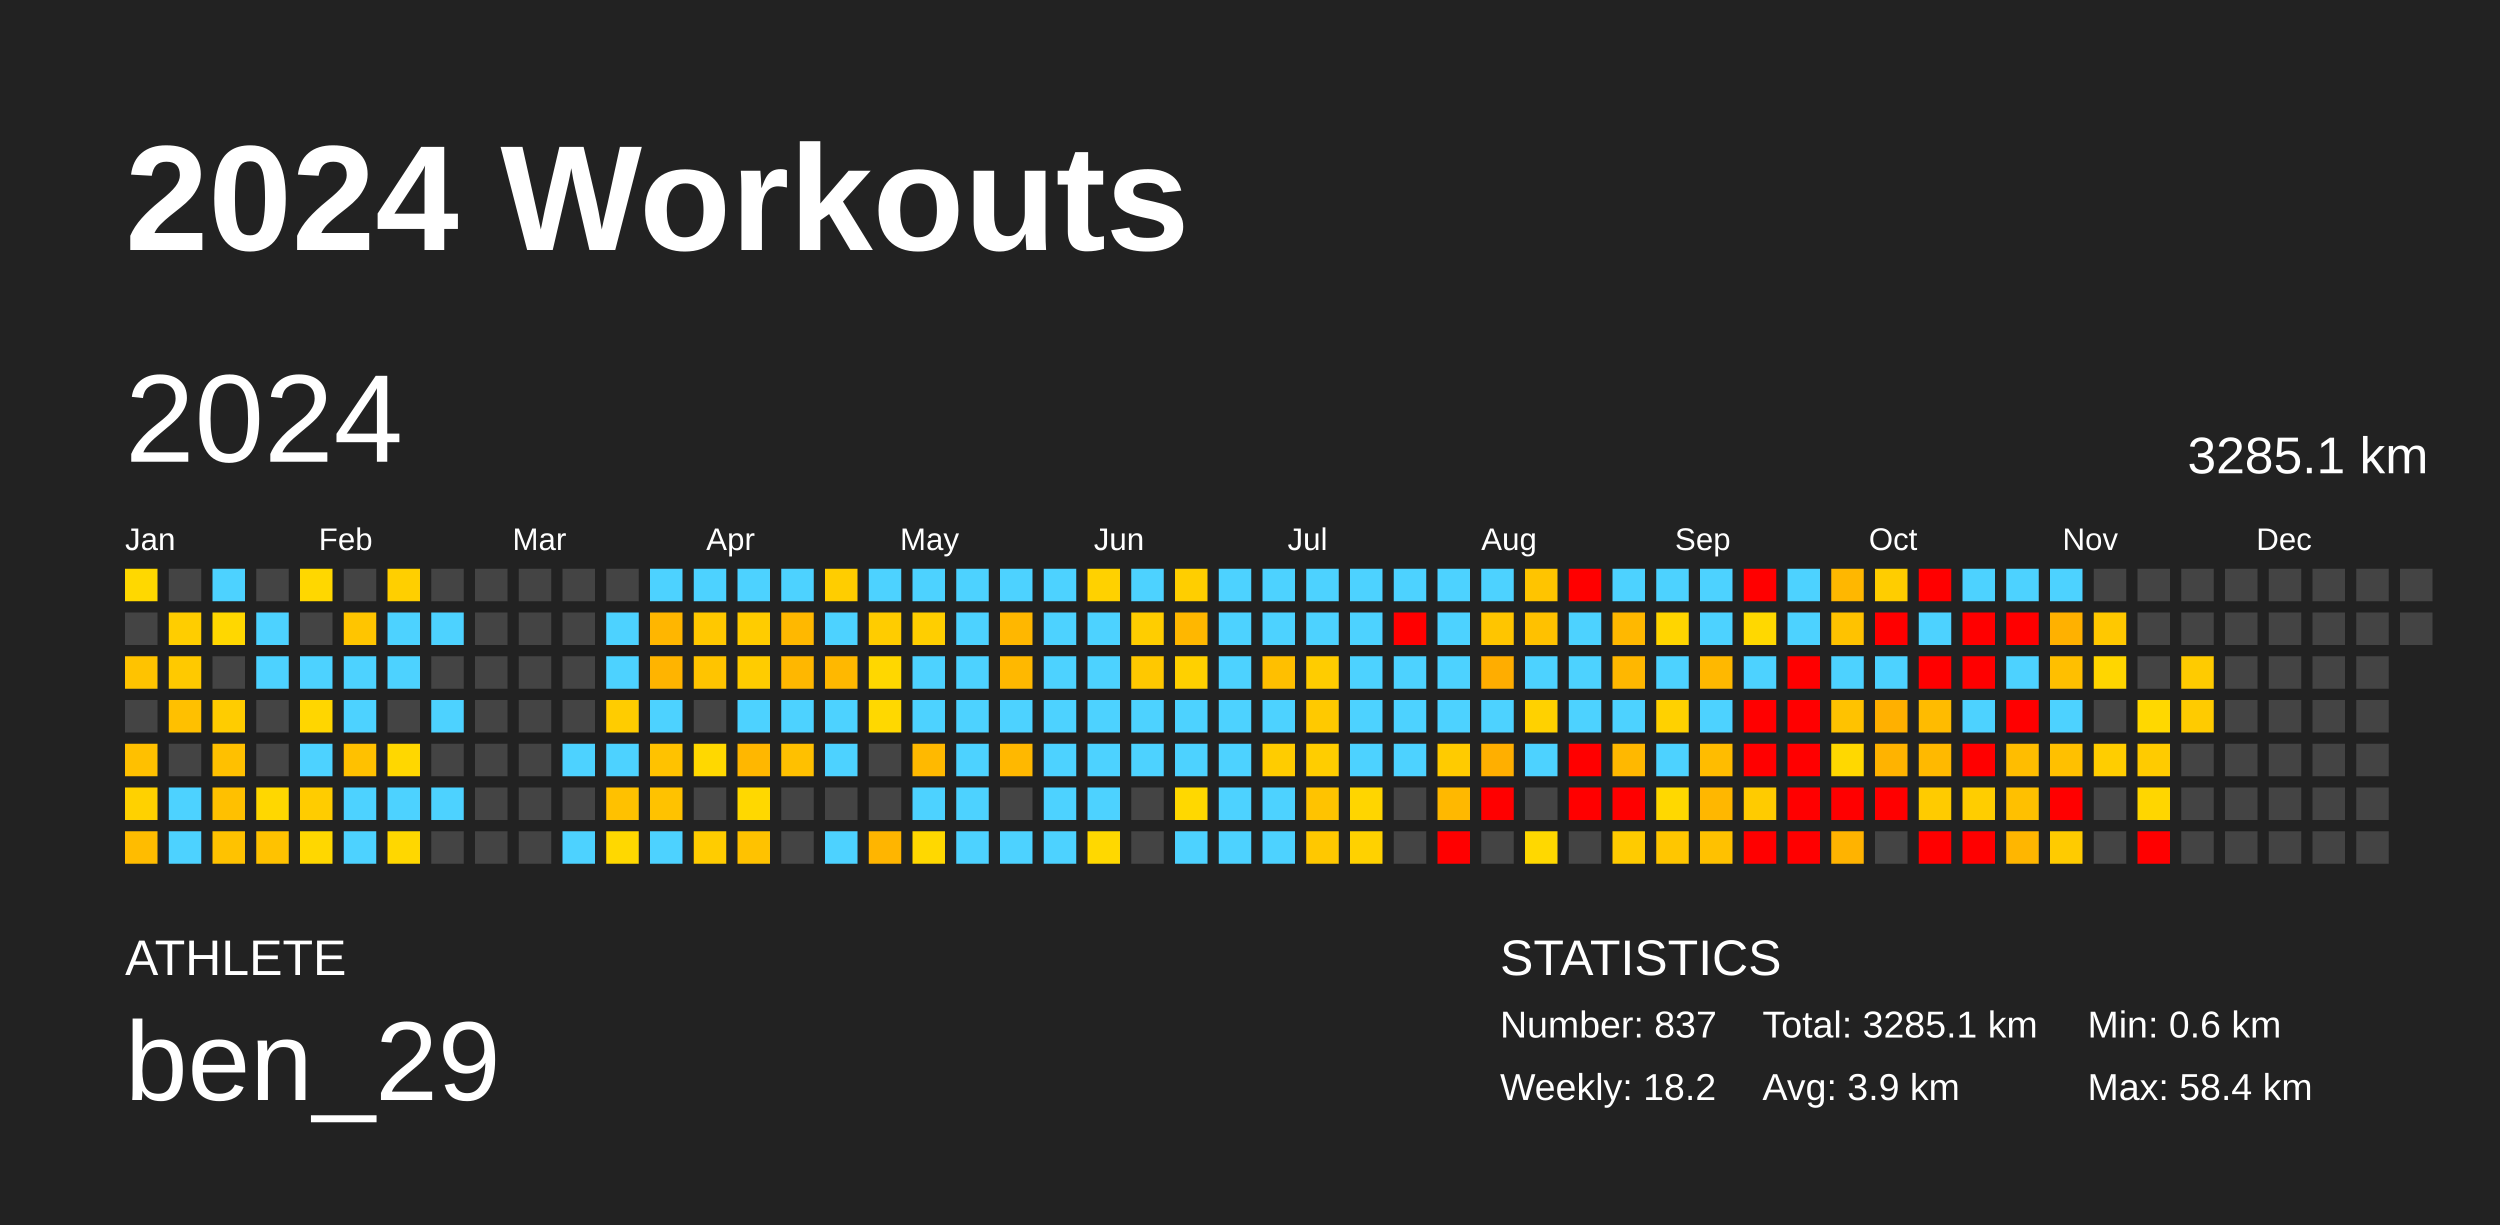
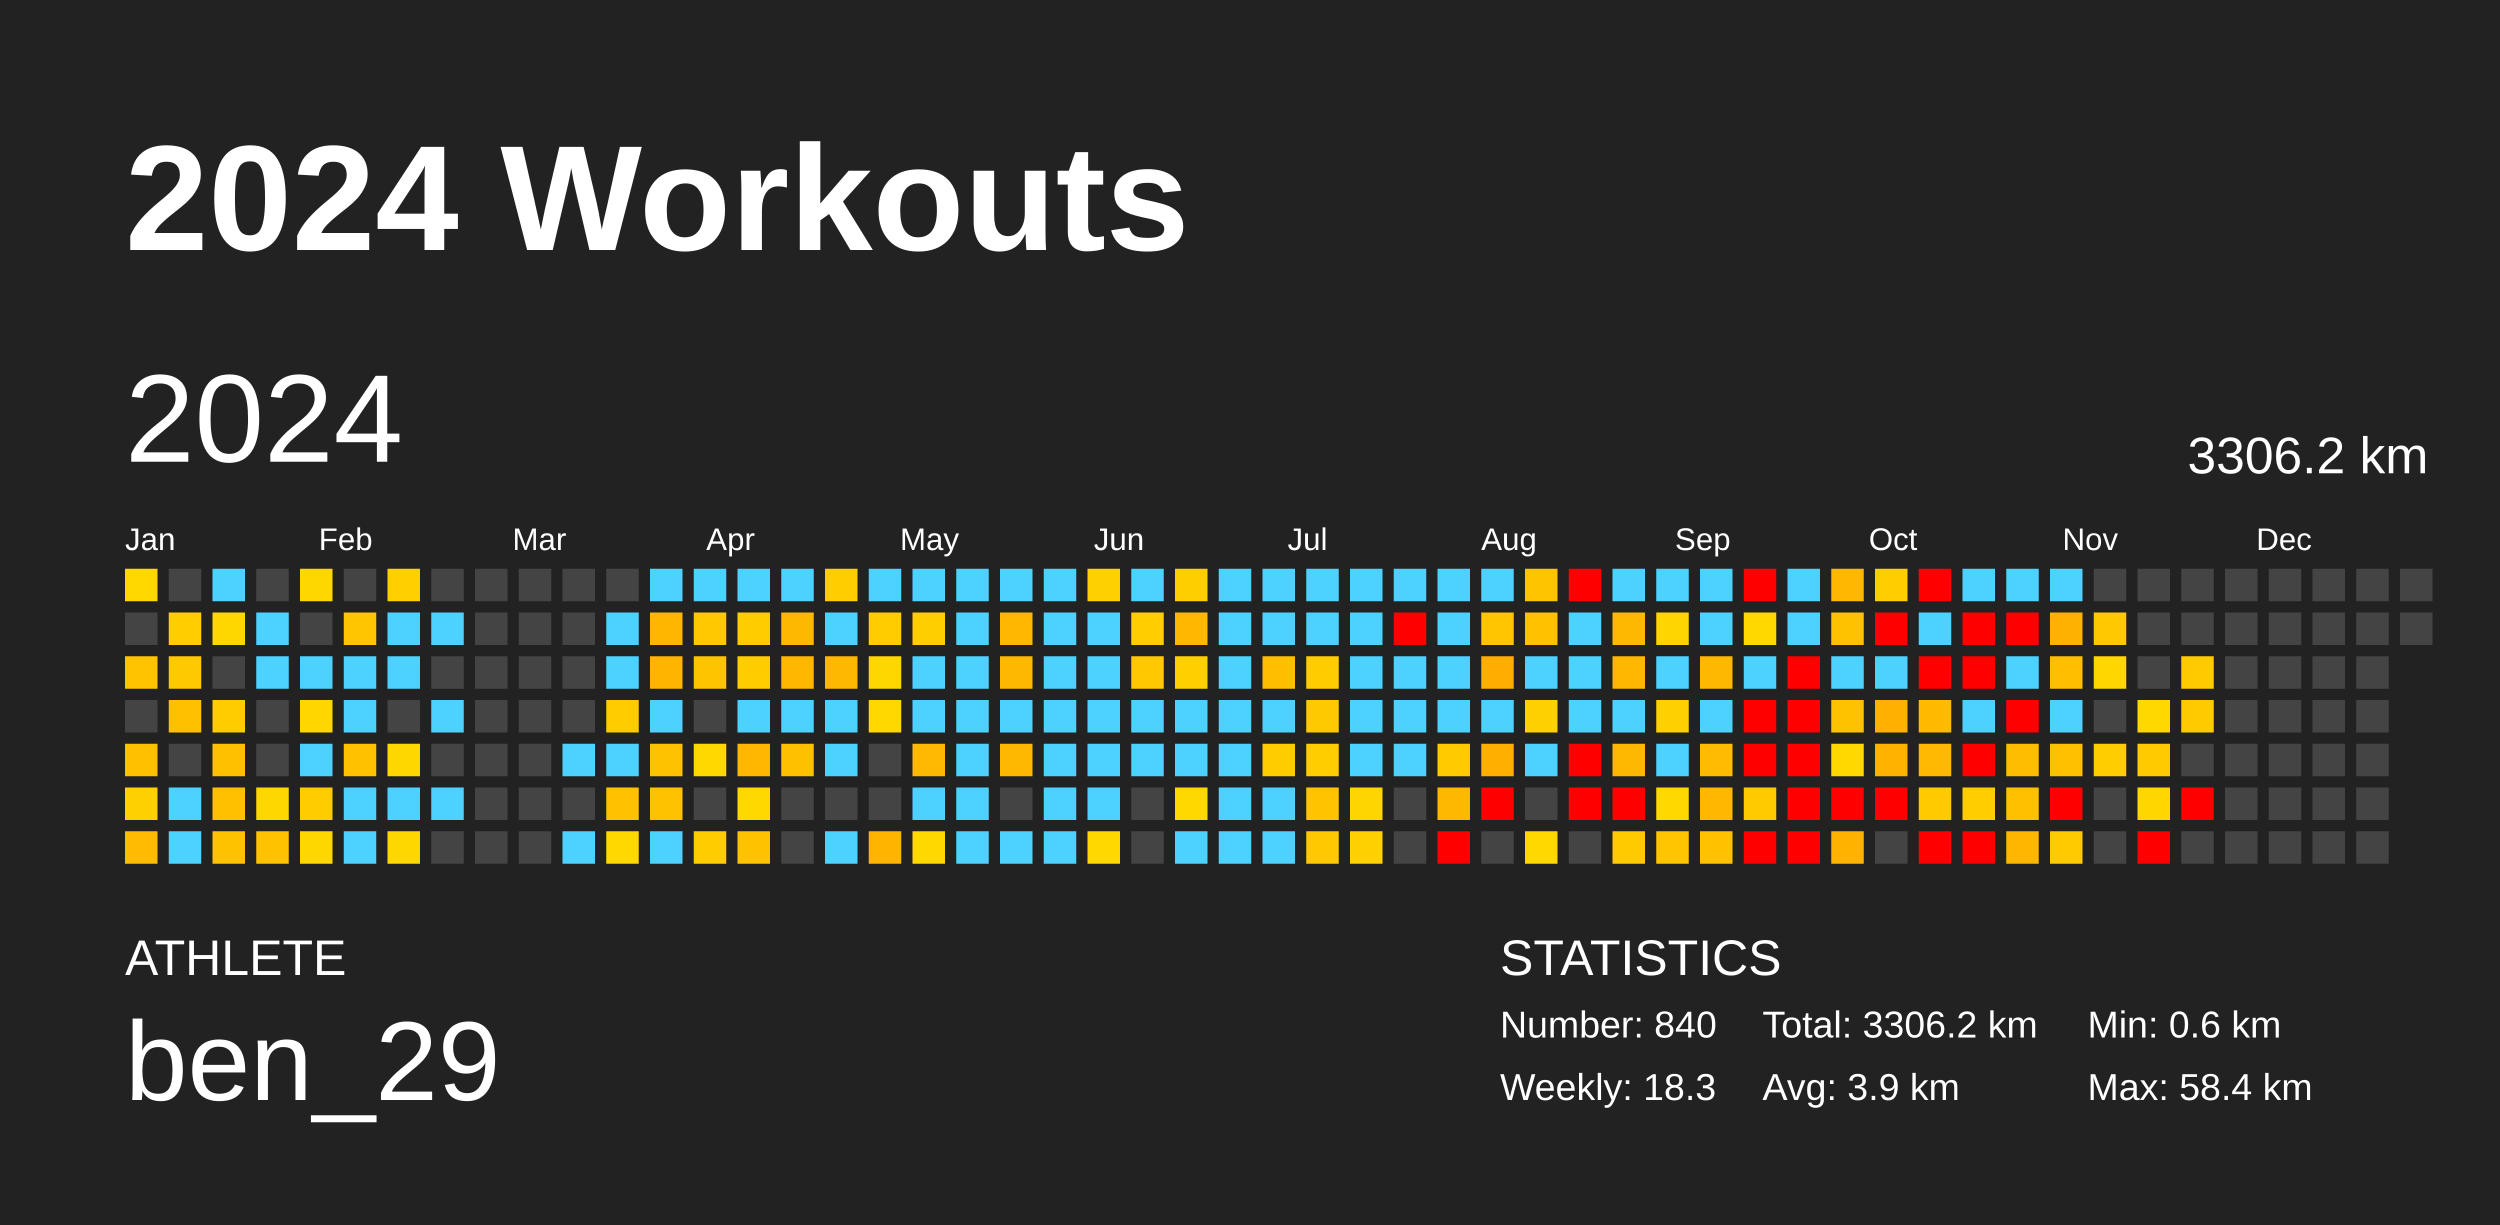
<svg xmlns="http://www.w3.org/2000/svg" baseProfile="full" height="98mm" version="1.1" viewBox="0,0,200,98" width="200mm">
  <defs />
  <rect fill="#222222" height="98" width="200" x="0" y="0" />
  <text fill="#FFFFFF" style="font-size:12px; font-family:Arial; font-weight:bold;" x="10" y="20">2024 Workouts</text>
  <text fill="#FFFFFF" style="font-size:4px; font-family:Arial" x="10" y="78">ATHLETE</text>
  <text fill="#FFFFFF" style="font-size:9px; font-family:Arial" x="10" y="88">ben_29</text>
  <text fill="#FFFFFF" style="font-size:4px; font-family:Arial" x="120" y="78">STATISTICS</text>
-   <text fill="#FFFFFF" style="font-size:3px; font-family:Arial" x="120" y="83">Number: 837</text>
-   <text fill="#FFFFFF" style="font-size:3px; font-family:Arial" x="120" y="88">Weekly: 18.2</text>
-   <text fill="#FFFFFF" style="font-size:3px; font-family:Arial" x="141" y="83">Total: 3285.1 km</text>
+   <text fill="#FFFFFF" style="font-size:3px; font-family:Arial" x="120" y="83">Number: 840</text>
+   <text fill="#FFFFFF" style="font-size:3px; font-family:Arial" x="120" y="88">Weekly: 18.3</text>
+   <text fill="#FFFFFF" style="font-size:3px; font-family:Arial" x="141" y="83">Total: 3306.2 km</text>
  <text fill="#FFFFFF" style="font-size:3px; font-family:Arial" x="141" y="88">Avg: 3.9 km</text>
  <text fill="#FFFFFF" style="font-size:3px; font-family:Arial" x="167" y="83">Min: 0.6 km</text>
  <text fill="#FFFFFF" style="font-size:3px; font-family:Arial" x="167" y="88">Max: 58.4 km</text>
  <text dominant-baseline="hanging" fill="#FFFFFF" style="font-size:10.0px; font-family:Arial;" x="10" y="30">2024</text>
-   <text dominant-baseline="hanging" fill="#FFFFFF" style="font-size:4.125px; font-family:Arial;" x="175" y="35">3285.1 km</text>
+   <text dominant-baseline="hanging" fill="#FFFFFF" style="font-size:4.125px; font-family:Arial;" x="175" y="35">3306.2 km</text>
  <text fill="#FFFFFF" style="font-size:2.5px; font-family:Arial" x="10.0" y="44">Jan</text>
  <text fill="#FFFFFF" style="font-size:2.5px; font-family:Arial" x="25.5" y="44">Feb</text>
  <text fill="#FFFFFF" style="font-size:2.5px; font-family:Arial" x="41.0" y="44">Mar</text>
  <text fill="#FFFFFF" style="font-size:2.5px; font-family:Arial" x="56.5" y="44">Apr</text>
  <text fill="#FFFFFF" style="font-size:2.5px; font-family:Arial" x="72.0" y="44">May</text>
  <text fill="#FFFFFF" style="font-size:2.5px; font-family:Arial" x="87.5" y="44">Jun</text>
  <text fill="#FFFFFF" style="font-size:2.5px; font-family:Arial" x="103.0" y="44">Jul</text>
  <text fill="#FFFFFF" style="font-size:2.5px; font-family:Arial" x="118.5" y="44">Aug</text>
  <text fill="#FFFFFF" style="font-size:2.5px; font-family:Arial" x="134.0" y="44">Sep</text>
  <text fill="#FFFFFF" style="font-size:2.5px; font-family:Arial" x="149.5" y="44">Oct</text>
  <text fill="#FFFFFF" style="font-size:2.5px; font-family:Arial" x="165.0" y="44">Nov</text>
  <text fill="#FFFFFF" style="font-size:2.5px; font-family:Arial" x="180.5" y="44">Dec</text>
  <rect fill="#ffd800" height="2.6" width="2.6" x="10.0" y="45.5" />
  <rect fill="#444444" height="2.6" width="2.6" x="10.0" y="49.0" />
  <rect fill="#ffc300" height="2.6" width="2.6" x="10.0" y="52.5" />
  <rect fill="#444444" height="2.6" width="2.6" x="10.0" y="56.0" />
  <rect fill="#ffc000" height="2.6" width="2.6" x="10.0" y="59.5" />
  <rect fill="#ffd100" height="2.6" width="2.6" x="10.0" y="63.0" />
  <rect fill="#ffbc00" height="2.6" width="2.6" x="10.0" y="66.5" />
  <rect fill="#444444" height="2.6" width="2.6" x="13.5" y="45.5" />
  <rect fill="#ffcd00" height="2.6" width="2.6" x="13.5" y="49.0" />
  <rect fill="#ffc900" height="2.6" width="2.6" x="13.5" y="52.5" />
  <rect fill="#ffc000" height="2.6" width="2.6" x="13.5" y="56.0" />
  <rect fill="#444444" height="2.6" width="2.6" x="13.5" y="59.5" />
  <rect fill="#4dd2ff" height="2.6" width="2.6" x="13.5" y="63.0" />
  <rect fill="#4dd2ff" height="2.6" width="2.6" x="13.5" y="66.5" />
  <rect fill="#4dd2ff" height="2.6" width="2.6" x="17.0" y="45.5" />
  <rect fill="#ffd700" height="2.6" width="2.6" x="17.0" y="49.0" />
  <rect fill="#444444" height="2.6" width="2.6" x="17.0" y="52.5" />
  <rect fill="#ffcc00" height="2.6" width="2.6" x="17.0" y="56.0" />
  <rect fill="#ffc000" height="2.6" width="2.6" x="17.0" y="59.5" />
  <rect fill="#ffc000" height="2.6" width="2.6" x="17.0" y="63.0" />
  <rect fill="#ffc200" height="2.6" width="2.6" x="17.0" y="66.5" />
  <rect fill="#444444" height="2.6" width="2.6" x="20.5" y="45.5" />
  <rect fill="#4dd2ff" height="2.6" width="2.6" x="20.5" y="49.0" />
  <rect fill="#4dd2ff" height="2.6" width="2.6" x="20.5" y="52.5" />
  <rect fill="#444444" height="2.6" width="2.6" x="20.5" y="56.0" />
  <rect fill="#444444" height="2.6" width="2.6" x="20.5" y="59.5" />
  <rect fill="#ffd700" height="2.6" width="2.6" x="20.5" y="63.0" />
  <rect fill="#ffc200" height="2.6" width="2.6" x="20.5" y="66.5" />
  <rect fill="#ffd700" height="2.6" width="2.6" x="24.0" y="45.5" />
  <rect fill="#444444" height="2.6" width="2.6" x="24.0" y="49.0" />
  <rect fill="#4dd2ff" height="2.6" width="2.6" x="24.0" y="52.5" />
  <rect fill="#ffd600" height="2.6" width="2.6" x="24.0" y="56.0" />
  <rect fill="#4dd2ff" height="2.6" width="2.6" x="24.0" y="59.5" />
  <rect fill="#ffcc00" height="2.6" width="2.6" x="24.0" y="63.0" />
  <rect fill="#ffd700" height="2.6" width="2.6" x="24.0" y="66.5" />
  <rect fill="#444444" height="2.6" width="2.6" x="27.5" y="45.5" />
  <rect fill="#ffc500" height="2.6" width="2.6" x="27.5" y="49.0" />
  <rect fill="#4dd2ff" height="2.6" width="2.6" x="27.5" y="52.5" />
  <rect fill="#4dd2ff" height="2.6" width="2.6" x="27.5" y="56.0" />
  <rect fill="#ffc100" height="2.6" width="2.6" x="27.5" y="59.5" />
  <rect fill="#4dd2ff" height="2.6" width="2.6" x="27.5" y="63.0" />
  <rect fill="#4dd2ff" height="2.6" width="2.6" x="27.5" y="66.5" />
  <rect fill="#ffcf00" height="2.6" width="2.6" x="31.0" y="45.5" />
  <rect fill="#4dd2ff" height="2.6" width="2.6" x="31.0" y="49.0" />
  <rect fill="#4dd2ff" height="2.6" width="2.6" x="31.0" y="52.5" />
  <rect fill="#444444" height="2.6" width="2.6" x="31.0" y="56.0" />
  <rect fill="#ffd700" height="2.6" width="2.6" x="31.0" y="59.5" />
  <rect fill="#4dd2ff" height="2.6" width="2.6" x="31.0" y="63.0" />
  <rect fill="#ffd700" height="2.6" width="2.6" x="31.0" y="66.5" />
  <rect fill="#444444" height="2.6" width="2.6" x="34.5" y="45.5" />
  <rect fill="#4dd2ff" height="2.6" width="2.6" x="34.5" y="49.0" />
  <rect fill="#444444" height="2.6" width="2.6" x="34.5" y="52.5" />
  <rect fill="#4dd2ff" height="2.6" width="2.6" x="34.5" y="56.0" />
  <rect fill="#444444" height="2.6" width="2.6" x="34.5" y="59.5" />
  <rect fill="#4dd2ff" height="2.6" width="2.6" x="34.5" y="63.0" />
  <rect fill="#444444" height="2.6" width="2.6" x="34.5" y="66.5" />
  <rect fill="#444444" height="2.6" width="2.6" x="38.0" y="45.5" />
  <rect fill="#444444" height="2.6" width="2.6" x="38.0" y="49.0" />
  <rect fill="#444444" height="2.6" width="2.6" x="38.0" y="52.5" />
  <rect fill="#444444" height="2.6" width="2.6" x="38.0" y="56.0" />
  <rect fill="#444444" height="2.6" width="2.6" x="38.0" y="59.5" />
  <rect fill="#444444" height="2.6" width="2.6" x="38.0" y="63.0" />
  <rect fill="#444444" height="2.6" width="2.6" x="38.0" y="66.5" />
  <rect fill="#444444" height="2.6" width="2.6" x="41.5" y="45.5" />
  <rect fill="#444444" height="2.6" width="2.6" x="41.5" y="49.0" />
  <rect fill="#444444" height="2.6" width="2.6" x="41.5" y="52.5" />
  <rect fill="#444444" height="2.6" width="2.6" x="41.5" y="56.0" />
  <rect fill="#444444" height="2.6" width="2.6" x="41.5" y="59.5" />
  <rect fill="#444444" height="2.6" width="2.6" x="41.5" y="63.0" />
  <rect fill="#444444" height="2.6" width="2.6" x="41.5" y="66.5" />
  <rect fill="#444444" height="2.6" width="2.6" x="45.0" y="45.5" />
  <rect fill="#444444" height="2.6" width="2.6" x="45.0" y="49.0" />
  <rect fill="#444444" height="2.6" width="2.6" x="45.0" y="52.5" />
  <rect fill="#444444" height="2.6" width="2.6" x="45.0" y="56.0" />
  <rect fill="#4dd2ff" height="2.6" width="2.6" x="45.0" y="59.5" />
  <rect fill="#444444" height="2.6" width="2.6" x="45.0" y="63.0" />
  <rect fill="#4dd2ff" height="2.6" width="2.6" x="45.0" y="66.5" />
  <rect fill="#444444" height="2.6" width="2.6" x="48.5" y="45.5" />
  <rect fill="#4dd2ff" height="2.6" width="2.6" x="48.5" y="49.0" />
  <rect fill="#4dd2ff" height="2.6" width="2.6" x="48.5" y="52.5" />
  <rect fill="#ffcc00" height="2.6" width="2.6" x="48.5" y="56.0" />
  <rect fill="#4dd2ff" height="2.6" width="2.6" x="48.5" y="59.5" />
  <rect fill="#ffc100" height="2.6" width="2.6" x="48.5" y="63.0" />
  <rect fill="#ffd800" height="2.6" width="2.6" x="48.5" y="66.5" />
  <rect fill="#4dd2ff" height="2.6" width="2.6" x="52.0" y="45.5" />
  <rect fill="#ffb600" height="2.6" width="2.6" x="52.0" y="49.0" />
  <rect fill="#ffb400" height="2.6" width="2.6" x="52.0" y="52.5" />
  <rect fill="#4dd2ff" height="2.6" width="2.6" x="52.0" y="56.0" />
  <rect fill="#ffc200" height="2.6" width="2.6" x="52.0" y="59.5" />
  <rect fill="#ffc200" height="2.6" width="2.6" x="52.0" y="63.0" />
  <rect fill="#4dd2ff" height="2.6" width="2.6" x="52.0" y="66.5" />
  <rect fill="#4dd2ff" height="2.6" width="2.6" x="55.5" y="45.5" />
  <rect fill="#ffc800" height="2.6" width="2.6" x="55.5" y="49.0" />
  <rect fill="#ffc400" height="2.6" width="2.6" x="55.5" y="52.5" />
  <rect fill="#444444" height="2.6" width="2.6" x="55.5" y="56.0" />
  <rect fill="#ffd800" height="2.6" width="2.6" x="55.5" y="59.5" />
  <rect fill="#444444" height="2.6" width="2.6" x="55.5" y="63.0" />
  <rect fill="#ffcc00" height="2.6" width="2.6" x="55.5" y="66.5" />
  <rect fill="#4dd2ff" height="2.6" width="2.6" x="59.0" y="45.5" />
  <rect fill="#ffcc00" height="2.6" width="2.6" x="59.0" y="49.0" />
  <rect fill="#ffcc00" height="2.6" width="2.6" x="59.0" y="52.5" />
  <rect fill="#4dd2ff" height="2.6" width="2.6" x="59.0" y="56.0" />
  <rect fill="#ffb700" height="2.6" width="2.6" x="59.0" y="59.5" />
  <rect fill="#ffd800" height="2.6" width="2.6" x="59.0" y="63.0" />
  <rect fill="#ffc200" height="2.6" width="2.6" x="59.0" y="66.5" />
  <rect fill="#4dd2ff" height="2.6" width="2.6" x="62.5" y="45.5" />
  <rect fill="#ffb800" height="2.6" width="2.6" x="62.5" y="49.0" />
  <rect fill="#ffb700" height="2.6" width="2.6" x="62.5" y="52.5" />
  <rect fill="#4dd2ff" height="2.6" width="2.6" x="62.5" y="56.0" />
  <rect fill="#ffc000" height="2.6" width="2.6" x="62.5" y="59.5" />
  <rect fill="#444444" height="2.6" width="2.6" x="62.5" y="63.0" />
  <rect fill="#444444" height="2.6" width="2.6" x="62.5" y="66.5" />
  <rect fill="#ffcd00" height="2.6" width="2.6" x="66.0" y="45.5" />
  <rect fill="#4dd2ff" height="2.6" width="2.6" x="66.0" y="49.0" />
  <rect fill="#ffb800" height="2.6" width="2.6" x="66.0" y="52.5" />
  <rect fill="#4dd2ff" height="2.6" width="2.6" x="66.0" y="56.0" />
  <rect fill="#4dd2ff" height="2.6" width="2.6" x="66.0" y="59.5" />
  <rect fill="#444444" height="2.6" width="2.6" x="66.0" y="63.0" />
  <rect fill="#4dd2ff" height="2.6" width="2.6" x="66.0" y="66.5" />
  <rect fill="#4dd2ff" height="2.6" width="2.6" x="69.5" y="45.5" />
  <rect fill="#ffcc00" height="2.6" width="2.6" x="69.5" y="49.0" />
  <rect fill="#ffd700" height="2.6" width="2.6" x="69.5" y="52.5" />
  <rect fill="#ffd800" height="2.6" width="2.6" x="69.5" y="56.0" />
  <rect fill="#444444" height="2.6" width="2.6" x="69.5" y="59.5" />
  <rect fill="#444444" height="2.6" width="2.6" x="69.5" y="63.0" />
  <rect fill="#ffb500" height="2.6" width="2.6" x="69.5" y="66.5" />
  <rect fill="#4dd2ff" height="2.6" width="2.6" x="73.0" y="45.5" />
  <rect fill="#ffce00" height="2.6" width="2.6" x="73.0" y="49.0" />
  <rect fill="#4dd2ff" height="2.6" width="2.6" x="73.0" y="52.5" />
  <rect fill="#4dd2ff" height="2.6" width="2.6" x="73.0" y="56.0" />
  <rect fill="#ffb900" height="2.6" width="2.6" x="73.0" y="59.5" />
  <rect fill="#4dd2ff" height="2.6" width="2.6" x="73.0" y="63.0" />
  <rect fill="#ffd800" height="2.6" width="2.6" x="73.0" y="66.5" />
  <rect fill="#4dd2ff" height="2.6" width="2.6" x="76.5" y="45.5" />
  <rect fill="#4dd2ff" height="2.6" width="2.6" x="76.5" y="49.0" />
  <rect fill="#4dd2ff" height="2.6" width="2.6" x="76.5" y="52.5" />
  <rect fill="#4dd2ff" height="2.6" width="2.6" x="76.5" y="56.0" />
  <rect fill="#4dd2ff" height="2.6" width="2.6" x="76.5" y="59.5" />
  <rect fill="#4dd2ff" height="2.6" width="2.6" x="76.5" y="63.0" />
  <rect fill="#4dd2ff" height="2.6" width="2.6" x="76.5" y="66.5" />
  <rect fill="#4dd2ff" height="2.6" width="2.6" x="80.0" y="45.5" />
  <rect fill="#ffb700" height="2.6" width="2.6" x="80.0" y="49.0" />
  <rect fill="#ffb800" height="2.6" width="2.6" x="80.0" y="52.5" />
  <rect fill="#4dd2ff" height="2.6" width="2.6" x="80.0" y="56.0" />
  <rect fill="#ffb800" height="2.6" width="2.6" x="80.0" y="59.5" />
  <rect fill="#444444" height="2.6" width="2.6" x="80.0" y="63.0" />
  <rect fill="#4dd2ff" height="2.6" width="2.6" x="80.0" y="66.5" />
  <rect fill="#4dd2ff" height="2.6" width="2.6" x="83.5" y="45.5" />
  <rect fill="#4dd2ff" height="2.6" width="2.6" x="83.5" y="49.0" />
  <rect fill="#4dd2ff" height="2.6" width="2.6" x="83.5" y="52.5" />
  <rect fill="#4dd2ff" height="2.6" width="2.6" x="83.5" y="56.0" />
  <rect fill="#4dd2ff" height="2.6" width="2.6" x="83.5" y="59.5" />
  <rect fill="#4dd2ff" height="2.6" width="2.6" x="83.5" y="63.0" />
  <rect fill="#4dd2ff" height="2.6" width="2.6" x="83.5" y="66.5" />
  <rect fill="#ffd100" height="2.6" width="2.6" x="87.0" y="45.5" />
  <rect fill="#4dd2ff" height="2.6" width="2.6" x="87.0" y="49.0" />
  <rect fill="#4dd2ff" height="2.6" width="2.6" x="87.0" y="52.5" />
  <rect fill="#4dd2ff" height="2.6" width="2.6" x="87.0" y="56.0" />
  <rect fill="#4dd2ff" height="2.6" width="2.6" x="87.0" y="59.5" />
  <rect fill="#4dd2ff" height="2.6" width="2.6" x="87.0" y="63.0" />
  <rect fill="#ffd800" height="2.6" width="2.6" x="87.0" y="66.5" />
  <rect fill="#4dd2ff" height="2.6" width="2.6" x="90.5" y="45.5" />
  <rect fill="#ffcd00" height="2.6" width="2.6" x="90.5" y="49.0" />
  <rect fill="#ffc800" height="2.6" width="2.6" x="90.5" y="52.5" />
  <rect fill="#4dd2ff" height="2.6" width="2.6" x="90.5" y="56.0" />
  <rect fill="#4dd2ff" height="2.6" width="2.6" x="90.5" y="59.5" />
  <rect fill="#444444" height="2.6" width="2.6" x="90.5" y="63.0" />
  <rect fill="#444444" height="2.6" width="2.6" x="90.5" y="66.5" />
  <rect fill="#ffce00" height="2.6" width="2.6" x="94.0" y="45.5" />
  <rect fill="#ffb700" height="2.6" width="2.6" x="94.0" y="49.0" />
  <rect fill="#ffd000" height="2.6" width="2.6" x="94.0" y="52.5" />
  <rect fill="#4dd2ff" height="2.6" width="2.6" x="94.0" y="56.0" />
  <rect fill="#4dd2ff" height="2.6" width="2.6" x="94.0" y="59.5" />
  <rect fill="#ffd800" height="2.6" width="2.6" x="94.0" y="63.0" />
  <rect fill="#4dd2ff" height="2.6" width="2.6" x="94.0" y="66.5" />
  <rect fill="#4dd2ff" height="2.6" width="2.6" x="97.5" y="45.5" />
  <rect fill="#4dd2ff" height="2.6" width="2.6" x="97.5" y="49.0" />
  <rect fill="#4dd2ff" height="2.6" width="2.6" x="97.5" y="52.5" />
  <rect fill="#4dd2ff" height="2.6" width="2.6" x="97.5" y="56.0" />
  <rect fill="#4dd2ff" height="2.6" width="2.6" x="97.5" y="59.5" />
  <rect fill="#4dd2ff" height="2.6" width="2.6" x="97.5" y="63.0" />
  <rect fill="#4dd2ff" height="2.6" width="2.6" x="97.5" y="66.5" />
  <rect fill="#4dd2ff" height="2.6" width="2.6" x="101.0" y="45.5" />
  <rect fill="#4dd2ff" height="2.6" width="2.6" x="101.0" y="49.0" />
  <rect fill="#ffbf00" height="2.6" width="2.6" x="101.0" y="52.5" />
  <rect fill="#4dd2ff" height="2.6" width="2.6" x="101.0" y="56.0" />
  <rect fill="#ffcc00" height="2.6" width="2.6" x="101.0" y="59.5" />
  <rect fill="#4dd2ff" height="2.6" width="2.6" x="101.0" y="63.0" />
  <rect fill="#4dd2ff" height="2.6" width="2.6" x="101.0" y="66.5" />
  <rect fill="#4dd2ff" height="2.6" width="2.6" x="104.5" y="45.5" />
  <rect fill="#4dd2ff" height="2.6" width="2.6" x="104.5" y="49.0" />
  <rect fill="#ffcc00" height="2.6" width="2.6" x="104.5" y="52.5" />
  <rect fill="#ffc900" height="2.6" width="2.6" x="104.5" y="56.0" />
  <rect fill="#ffcd00" height="2.6" width="2.6" x="104.5" y="59.5" />
  <rect fill="#ffc300" height="2.6" width="2.6" x="104.5" y="63.0" />
  <rect fill="#ffc800" height="2.6" width="2.6" x="104.5" y="66.5" />
  <rect fill="#4dd2ff" height="2.6" width="2.6" x="108.0" y="45.5" />
  <rect fill="#4dd2ff" height="2.6" width="2.6" x="108.0" y="49.0" />
  <rect fill="#4dd2ff" height="2.6" width="2.6" x="108.0" y="52.5" />
  <rect fill="#4dd2ff" height="2.6" width="2.6" x="108.0" y="56.0" />
  <rect fill="#4dd2ff" height="2.6" width="2.6" x="108.0" y="59.5" />
  <rect fill="#ffd500" height="2.6" width="2.6" x="108.0" y="63.0" />
  <rect fill="#ffd100" height="2.6" width="2.6" x="108.0" y="66.5" />
  <rect fill="#4dd2ff" height="2.6" width="2.6" x="111.5" y="45.5" />
  <rect fill="red" height="2.6" width="2.6" x="111.5" y="49.0" />
  <rect fill="#4dd2ff" height="2.6" width="2.6" x="111.5" y="52.5" />
  <rect fill="#4dd2ff" height="2.6" width="2.6" x="111.5" y="56.0" />
  <rect fill="#4dd2ff" height="2.6" width="2.6" x="111.5" y="59.5" />
  <rect fill="#444444" height="2.6" width="2.6" x="111.5" y="63.0" />
  <rect fill="#444444" height="2.6" width="2.6" x="111.5" y="66.5" />
  <rect fill="#4dd2ff" height="2.6" width="2.6" x="115.0" y="45.5" />
  <rect fill="#4dd2ff" height="2.6" width="2.6" x="115.0" y="49.0" />
  <rect fill="#4dd2ff" height="2.6" width="2.6" x="115.0" y="52.5" />
  <rect fill="#4dd2ff" height="2.6" width="2.6" x="115.0" y="56.0" />
  <rect fill="#ffcb00" height="2.6" width="2.6" x="115.0" y="59.5" />
  <rect fill="#ffb800" height="2.6" width="2.6" x="115.0" y="63.0" />
  <rect fill="red" height="2.6" width="2.6" x="115.0" y="66.5" />
  <rect fill="#4dd2ff" height="2.6" width="2.6" x="118.5" y="45.5" />
  <rect fill="#ffc500" height="2.6" width="2.6" x="118.5" y="49.0" />
  <rect fill="#ffad00" height="2.6" width="2.6" x="118.5" y="52.5" />
  <rect fill="#4dd2ff" height="2.6" width="2.6" x="118.5" y="56.0" />
  <rect fill="#ffaf00" height="2.6" width="2.6" x="118.5" y="59.5" />
  <rect fill="red" height="2.6" width="2.6" x="118.5" y="63.0" />
  <rect fill="#444444" height="2.6" width="2.6" x="118.5" y="66.5" />
  <rect fill="#ffc400" height="2.6" width="2.6" x="122.0" y="45.5" />
  <rect fill="#ffc100" height="2.6" width="2.6" x="122.0" y="49.0" />
  <rect fill="#4dd2ff" height="2.6" width="2.6" x="122.0" y="52.5" />
  <rect fill="#ffd100" height="2.6" width="2.6" x="122.0" y="56.0" />
  <rect fill="#4dd2ff" height="2.6" width="2.6" x="122.0" y="59.5" />
  <rect fill="#444444" height="2.6" width="2.6" x="122.0" y="63.0" />
  <rect fill="#ffd800" height="2.6" width="2.6" x="122.0" y="66.5" />
  <rect fill="red" height="2.6" width="2.6" x="125.5" y="45.5" />
  <rect fill="#4dd2ff" height="2.6" width="2.6" x="125.5" y="49.0" />
  <rect fill="#4dd2ff" height="2.6" width="2.6" x="125.5" y="52.5" />
  <rect fill="#4dd2ff" height="2.6" width="2.6" x="125.5" y="56.0" />
  <rect fill="red" height="2.6" width="2.6" x="125.5" y="59.5" />
  <rect fill="red" height="2.6" width="2.6" x="125.5" y="63.0" />
  <rect fill="#444444" height="2.6" width="2.6" x="125.5" y="66.5" />
  <rect fill="#4dd2ff" height="2.6" width="2.6" x="129.0" y="45.5" />
  <rect fill="#ffb800" height="2.6" width="2.6" x="129.0" y="49.0" />
  <rect fill="#ffb700" height="2.6" width="2.6" x="129.0" y="52.5" />
  <rect fill="#4dd2ff" height="2.6" width="2.6" x="129.0" y="56.0" />
  <rect fill="#ffb800" height="2.6" width="2.6" x="129.0" y="59.5" />
  <rect fill="red" height="2.6" width="2.6" x="129.0" y="63.0" />
  <rect fill="#ffcb00" height="2.6" width="2.6" x="129.0" y="66.5" />
  <rect fill="#4dd2ff" height="2.6" width="2.6" x="132.5" y="45.5" />
  <rect fill="#ffd500" height="2.6" width="2.6" x="132.5" y="49.0" />
  <rect fill="#4dd2ff" height="2.6" width="2.6" x="132.5" y="52.5" />
  <rect fill="#ffd100" height="2.6" width="2.6" x="132.5" y="56.0" />
  <rect fill="#4dd2ff" height="2.6" width="2.6" x="132.5" y="59.5" />
  <rect fill="#ffd800" height="2.6" width="2.6" x="132.5" y="63.0" />
  <rect fill="#ffc600" height="2.6" width="2.6" x="132.5" y="66.5" />
  <rect fill="#4dd2ff" height="2.6" width="2.6" x="136.0" y="45.5" />
  <rect fill="#4dd2ff" height="2.6" width="2.6" x="136.0" y="49.0" />
  <rect fill="#ffb800" height="2.6" width="2.6" x="136.0" y="52.5" />
  <rect fill="#4dd2ff" height="2.6" width="2.6" x="136.0" y="56.0" />
  <rect fill="#ffbc00" height="2.6" width="2.6" x="136.0" y="59.5" />
  <rect fill="#ffb700" height="2.6" width="2.6" x="136.0" y="63.0" />
  <rect fill="#ffc100" height="2.6" width="2.6" x="136.0" y="66.5" />
  <rect fill="red" height="2.6" width="2.6" x="139.5" y="45.5" />
  <rect fill="#ffd800" height="2.6" width="2.6" x="139.5" y="49.0" />
  <rect fill="#4dd2ff" height="2.6" width="2.6" x="139.5" y="52.5" />
  <rect fill="red" height="2.6" width="2.6" x="139.5" y="56.0" />
  <rect fill="red" height="2.6" width="2.6" x="139.5" y="59.5" />
  <rect fill="#ffcb00" height="2.6" width="2.6" x="139.5" y="63.0" />
  <rect fill="red" height="2.6" width="2.6" x="139.5" y="66.5" />
  <rect fill="#4dd2ff" height="2.6" width="2.6" x="143.0" y="45.5" />
  <rect fill="#4dd2ff" height="2.6" width="2.6" x="143.0" y="49.0" />
  <rect fill="red" height="2.6" width="2.6" x="143.0" y="52.5" />
  <rect fill="red" height="2.6" width="2.6" x="143.0" y="56.0" />
  <rect fill="red" height="2.6" width="2.6" x="143.0" y="59.5" />
  <rect fill="red" height="2.6" width="2.6" x="143.0" y="63.0" />
  <rect fill="red" height="2.6" width="2.6" x="143.0" y="66.5" />
  <rect fill="#ffb700" height="2.6" width="2.6" x="146.5" y="45.5" />
  <rect fill="#ffc200" height="2.6" width="2.6" x="146.5" y="49.0" />
  <rect fill="#4dd2ff" height="2.6" width="2.6" x="146.5" y="52.5" />
  <rect fill="#ffc200" height="2.6" width="2.6" x="146.5" y="56.0" />
  <rect fill="#ffd800" height="2.6" width="2.6" x="146.5" y="59.5" />
  <rect fill="red" height="2.6" width="2.6" x="146.5" y="63.0" />
  <rect fill="#ffb300" height="2.6" width="2.6" x="146.5" y="66.5" />
  <rect fill="#ffcd00" height="2.6" width="2.6" x="150.0" y="45.5" />
  <rect fill="red" height="2.6" width="2.6" x="150.0" y="49.0" />
  <rect fill="#4dd2ff" height="2.6" width="2.6" x="150.0" y="52.5" />
  <rect fill="#ffb000" height="2.6" width="2.6" x="150.0" y="56.0" />
  <rect fill="#ffb300" height="2.6" width="2.6" x="150.0" y="59.5" />
  <rect fill="red" height="2.6" width="2.6" x="150.0" y="63.0" />
  <rect fill="#444444" height="2.6" width="2.6" x="150.0" y="66.5" />
  <rect fill="red" height="2.6" width="2.6" x="153.5" y="45.5" />
  <rect fill="#4dd2ff" height="2.6" width="2.6" x="153.5" y="49.0" />
  <rect fill="red" height="2.6" width="2.6" x="153.5" y="52.5" />
  <rect fill="#ffbb00" height="2.6" width="2.6" x="153.5" y="56.0" />
  <rect fill="#ffb900" height="2.6" width="2.6" x="153.5" y="59.5" />
  <rect fill="#ffcb00" height="2.6" width="2.6" x="153.5" y="63.0" />
  <rect fill="red" height="2.6" width="2.6" x="153.5" y="66.5" />
  <rect fill="#4dd2ff" height="2.6" width="2.6" x="157.0" y="45.5" />
  <rect fill="red" height="2.6" width="2.6" x="157.0" y="49.0" />
  <rect fill="red" height="2.6" width="2.6" x="157.0" y="52.5" />
  <rect fill="#4dd2ff" height="2.6" width="2.6" x="157.0" y="56.0" />
  <rect fill="red" height="2.6" width="2.6" x="157.0" y="59.5" />
  <rect fill="#ffcd00" height="2.6" width="2.6" x="157.0" y="63.0" />
  <rect fill="red" height="2.6" width="2.6" x="157.0" y="66.5" />
  <rect fill="#4dd2ff" height="2.6" width="2.6" x="160.5" y="45.5" />
  <rect fill="red" height="2.6" width="2.6" x="160.5" y="49.0" />
  <rect fill="#4dd2ff" height="2.6" width="2.6" x="160.5" y="52.5" />
  <rect fill="red" height="2.6" width="2.6" x="160.5" y="56.0" />
  <rect fill="#ffbd00" height="2.6" width="2.6" x="160.5" y="59.5" />
  <rect fill="#ffc000" height="2.6" width="2.6" x="160.5" y="63.0" />
  <rect fill="#ffb600" height="2.6" width="2.6" x="160.5" y="66.5" />
  <rect fill="#4dd2ff" height="2.6" width="2.6" x="164.0" y="45.5" />
  <rect fill="#ffb100" height="2.6" width="2.6" x="164.0" y="49.0" />
  <rect fill="#ffbf00" height="2.6" width="2.6" x="164.0" y="52.5" />
  <rect fill="#4dd2ff" height="2.6" width="2.6" x="164.0" y="56.0" />
  <rect fill="#ffc000" height="2.6" width="2.6" x="164.0" y="59.5" />
  <rect fill="red" height="2.6" width="2.6" x="164.0" y="63.0" />
  <rect fill="#ffcb00" height="2.6" width="2.6" x="164.0" y="66.5" />
  <rect fill="#444444" height="2.6" width="2.6" x="167.5" y="45.5" />
  <rect fill="#ffc800" height="2.6" width="2.6" x="167.5" y="49.0" />
  <rect fill="#ffd600" height="2.6" width="2.6" x="167.5" y="52.5" />
  <rect fill="#444444" height="2.6" width="2.6" x="167.5" y="56.0" />
  <rect fill="#ffcd00" height="2.6" width="2.6" x="167.5" y="59.5" />
  <rect fill="#444444" height="2.6" width="2.6" x="167.5" y="63.0" />
  <rect fill="#444444" height="2.6" width="2.6" x="167.5" y="66.5" />
  <rect fill="#444444" height="2.6" width="2.6" x="171.0" y="45.5" />
  <rect fill="#444444" height="2.6" width="2.6" x="171.0" y="49.0" />
  <rect fill="#444444" height="2.6" width="2.6" x="171.0" y="52.5" />
  <rect fill="#ffd800" height="2.6" width="2.6" x="171.0" y="56.0" />
  <rect fill="#ffcb00" height="2.6" width="2.6" x="171.0" y="59.5" />
  <rect fill="#ffd600" height="2.6" width="2.6" x="171.0" y="63.0" />
  <rect fill="red" height="2.6" width="2.6" x="171.0" y="66.5" />
  <rect fill="#444444" height="2.6" width="2.6" x="174.5" y="45.5" />
  <rect fill="#444444" height="2.6" width="2.6" x="174.5" y="49.0" />
  <rect fill="#ffcb00" height="2.6" width="2.6" x="174.5" y="52.5" />
  <rect fill="#ffcb00" height="2.6" width="2.6" x="174.5" y="56.0" />
  <rect fill="#444444" height="2.6" width="2.6" x="174.5" y="59.5" />
-   <rect fill="#444444" height="2.6" width="2.6" x="174.5" y="63.0" />
+   <rect fill="red" height="2.6" width="2.6" x="174.5" y="63.0" />
  <rect fill="#444444" height="2.6" width="2.6" x="174.5" y="66.5" />
  <rect fill="#444444" height="2.6" width="2.6" x="178.0" y="45.5" />
  <rect fill="#444444" height="2.6" width="2.6" x="178.0" y="49.0" />
  <rect fill="#444444" height="2.6" width="2.6" x="178.0" y="52.5" />
  <rect fill="#444444" height="2.6" width="2.6" x="178.0" y="56.0" />
  <rect fill="#444444" height="2.6" width="2.6" x="178.0" y="59.5" />
  <rect fill="#444444" height="2.6" width="2.6" x="178.0" y="63.0" />
  <rect fill="#444444" height="2.6" width="2.6" x="178.0" y="66.5" />
  <rect fill="#444444" height="2.6" width="2.6" x="181.5" y="45.5" />
  <rect fill="#444444" height="2.6" width="2.6" x="181.5" y="49.0" />
  <rect fill="#444444" height="2.6" width="2.6" x="181.5" y="52.5" />
  <rect fill="#444444" height="2.6" width="2.6" x="181.5" y="56.0" />
  <rect fill="#444444" height="2.6" width="2.6" x="181.5" y="59.5" />
  <rect fill="#444444" height="2.6" width="2.6" x="181.5" y="63.0" />
  <rect fill="#444444" height="2.6" width="2.6" x="181.5" y="66.5" />
  <rect fill="#444444" height="2.6" width="2.6" x="185.0" y="45.5" />
  <rect fill="#444444" height="2.6" width="2.6" x="185.0" y="49.0" />
  <rect fill="#444444" height="2.6" width="2.6" x="185.0" y="52.5" />
  <rect fill="#444444" height="2.6" width="2.6" x="185.0" y="56.0" />
  <rect fill="#444444" height="2.6" width="2.6" x="185.0" y="59.5" />
  <rect fill="#444444" height="2.6" width="2.6" x="185.0" y="63.0" />
  <rect fill="#444444" height="2.6" width="2.6" x="185.0" y="66.5" />
  <rect fill="#444444" height="2.6" width="2.6" x="188.5" y="45.5" />
  <rect fill="#444444" height="2.6" width="2.6" x="188.5" y="49.0" />
  <rect fill="#444444" height="2.6" width="2.6" x="188.5" y="52.5" />
  <rect fill="#444444" height="2.6" width="2.6" x="188.5" y="56.0" />
  <rect fill="#444444" height="2.6" width="2.6" x="188.5" y="59.5" />
  <rect fill="#444444" height="2.6" width="2.6" x="188.5" y="63.0" />
  <rect fill="#444444" height="2.6" width="2.6" x="188.5" y="66.5" />
  <rect fill="#444444" height="2.6" width="2.6" x="192.0" y="45.5" />
  <rect fill="#444444" height="2.6" width="2.6" x="192.0" y="49.0" />
</svg>
